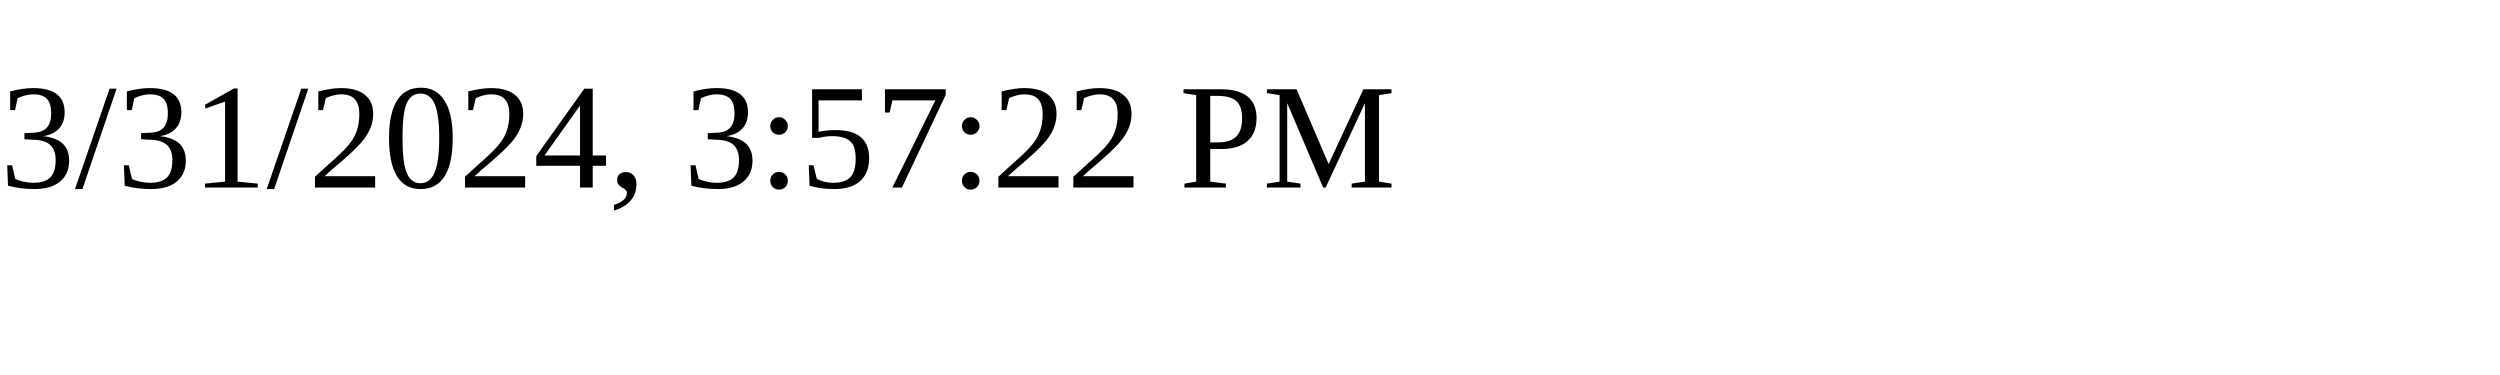
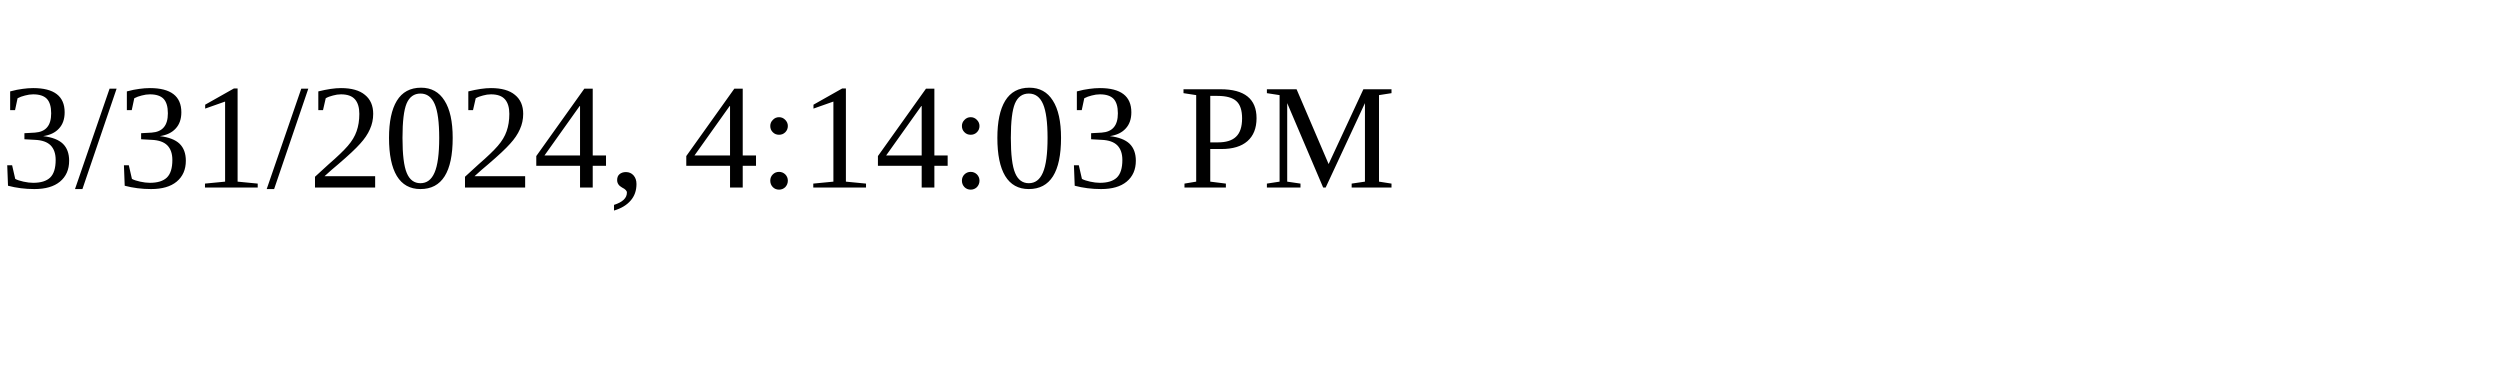
<svg xmlns="http://www.w3.org/2000/svg" height="30" width="200">
-   <text x="0" y="15">3/31/2024, 3:57:22 PM</text>
+   <text x="0" y="15">3/31/2024, 4:14:03 PM</text>
</svg>
